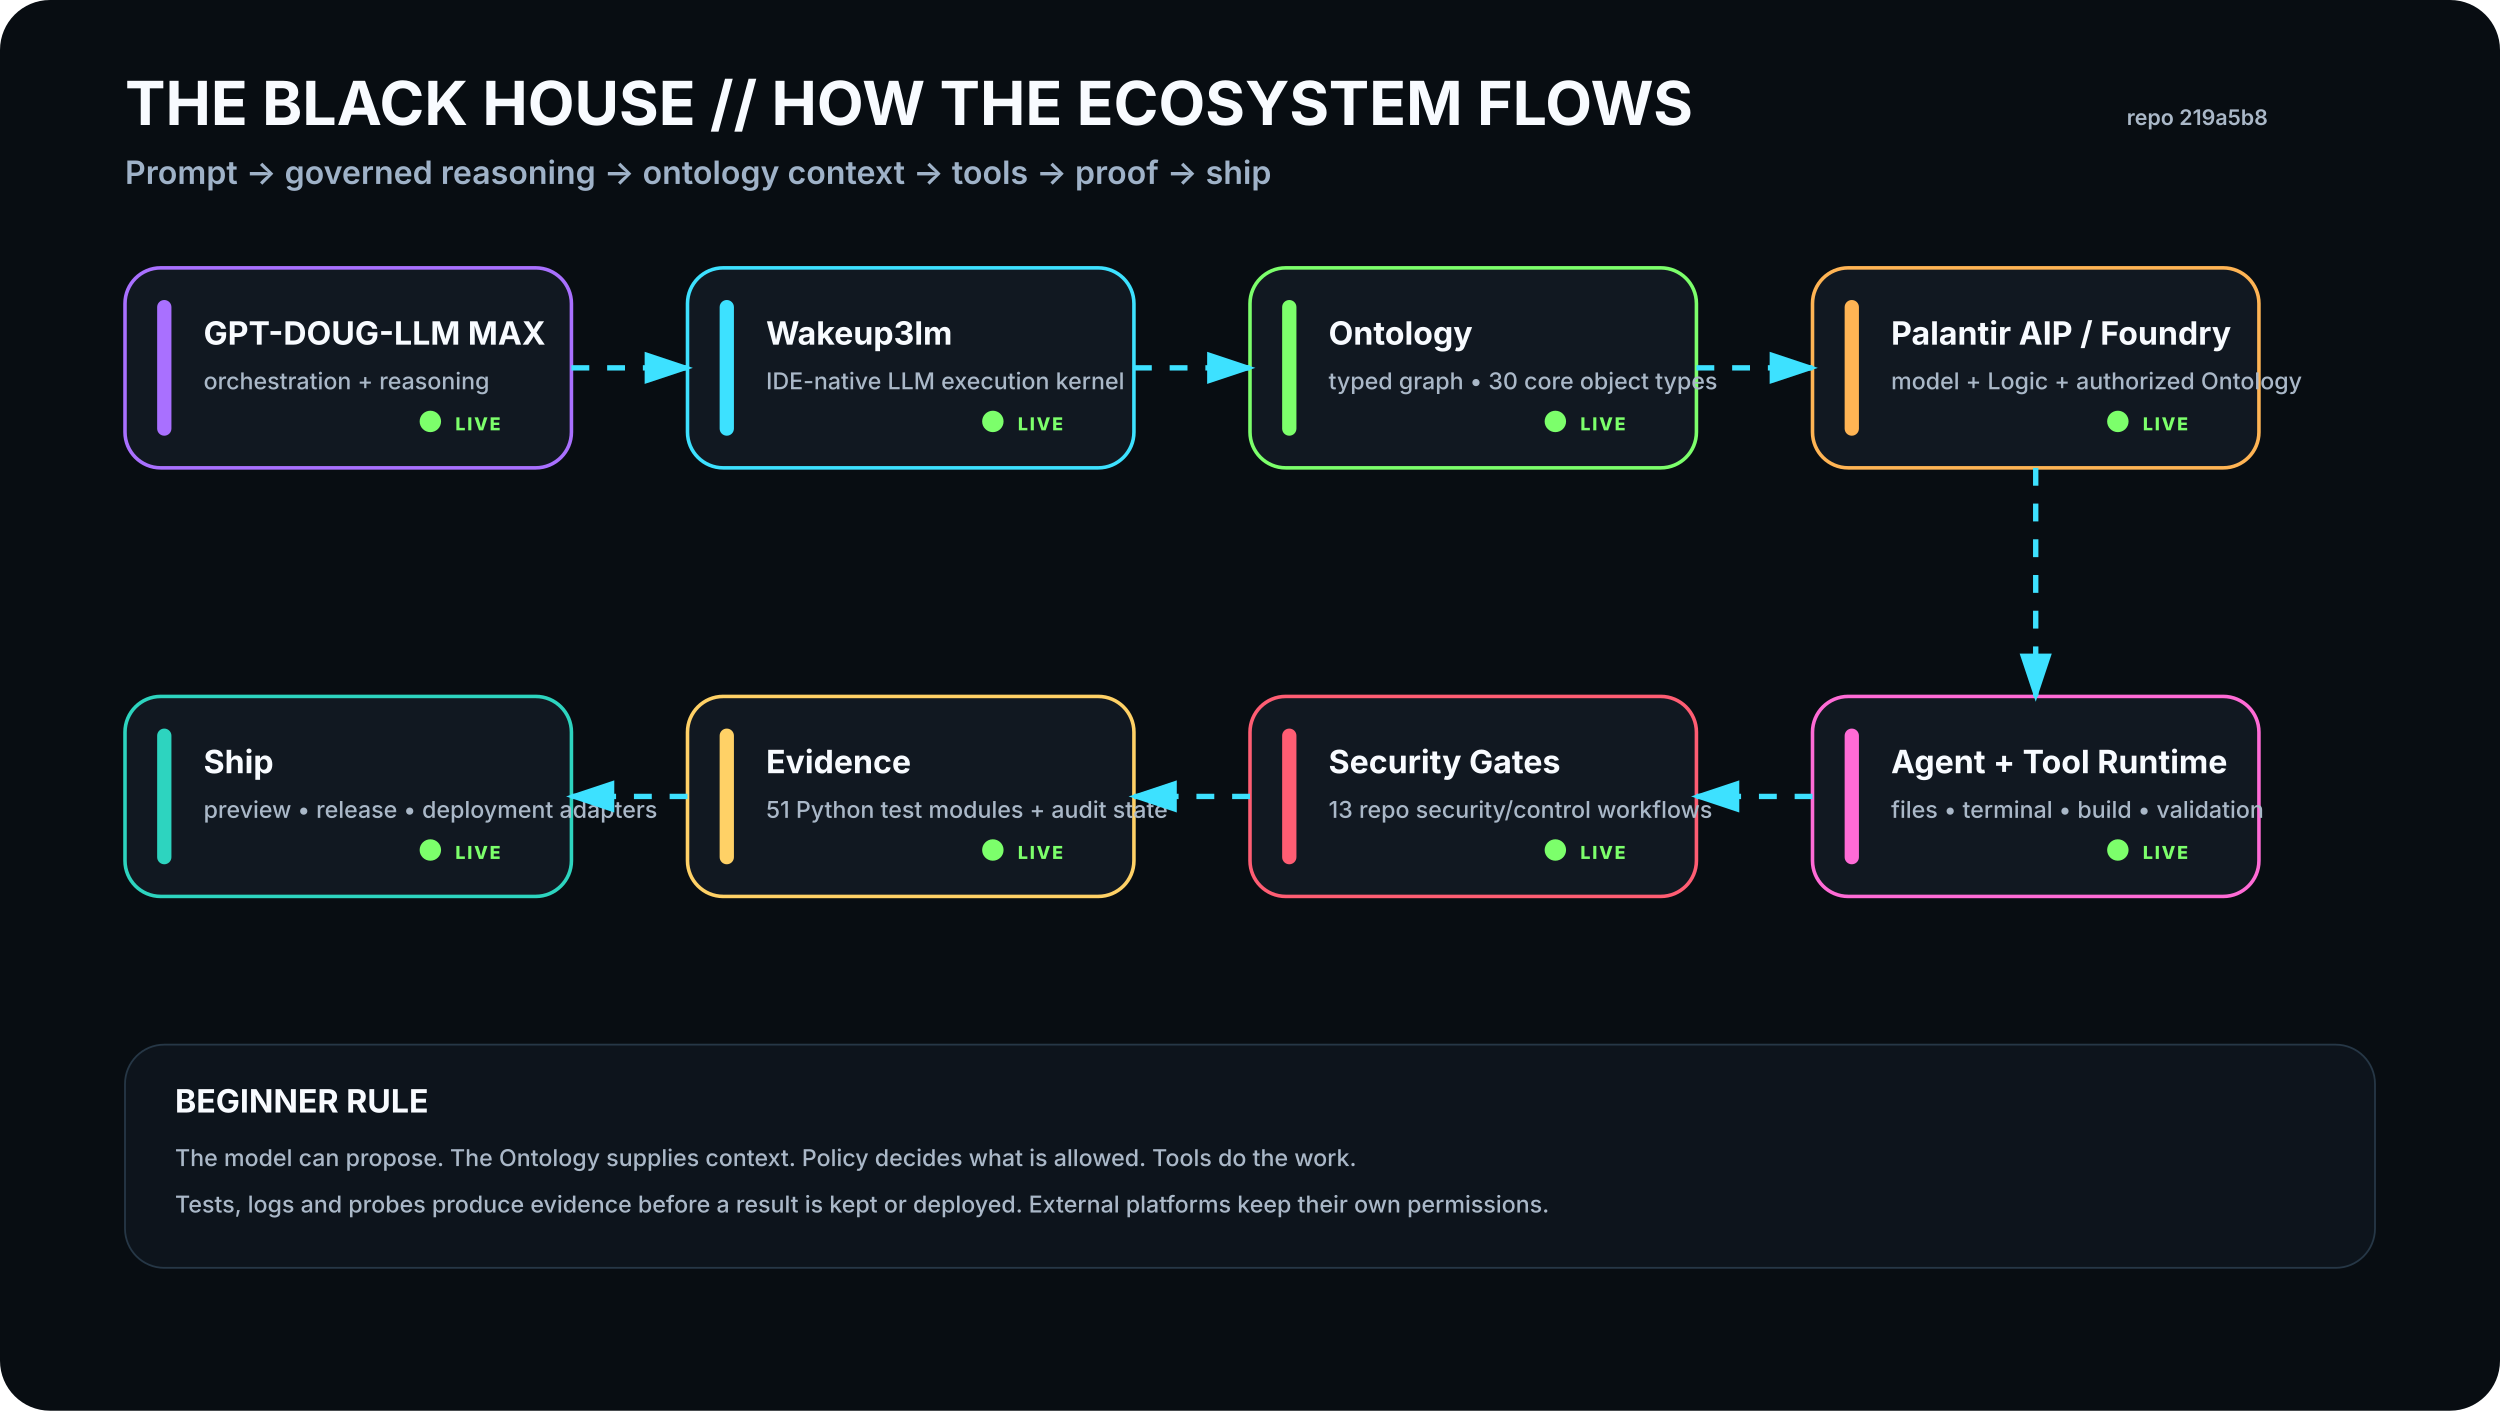
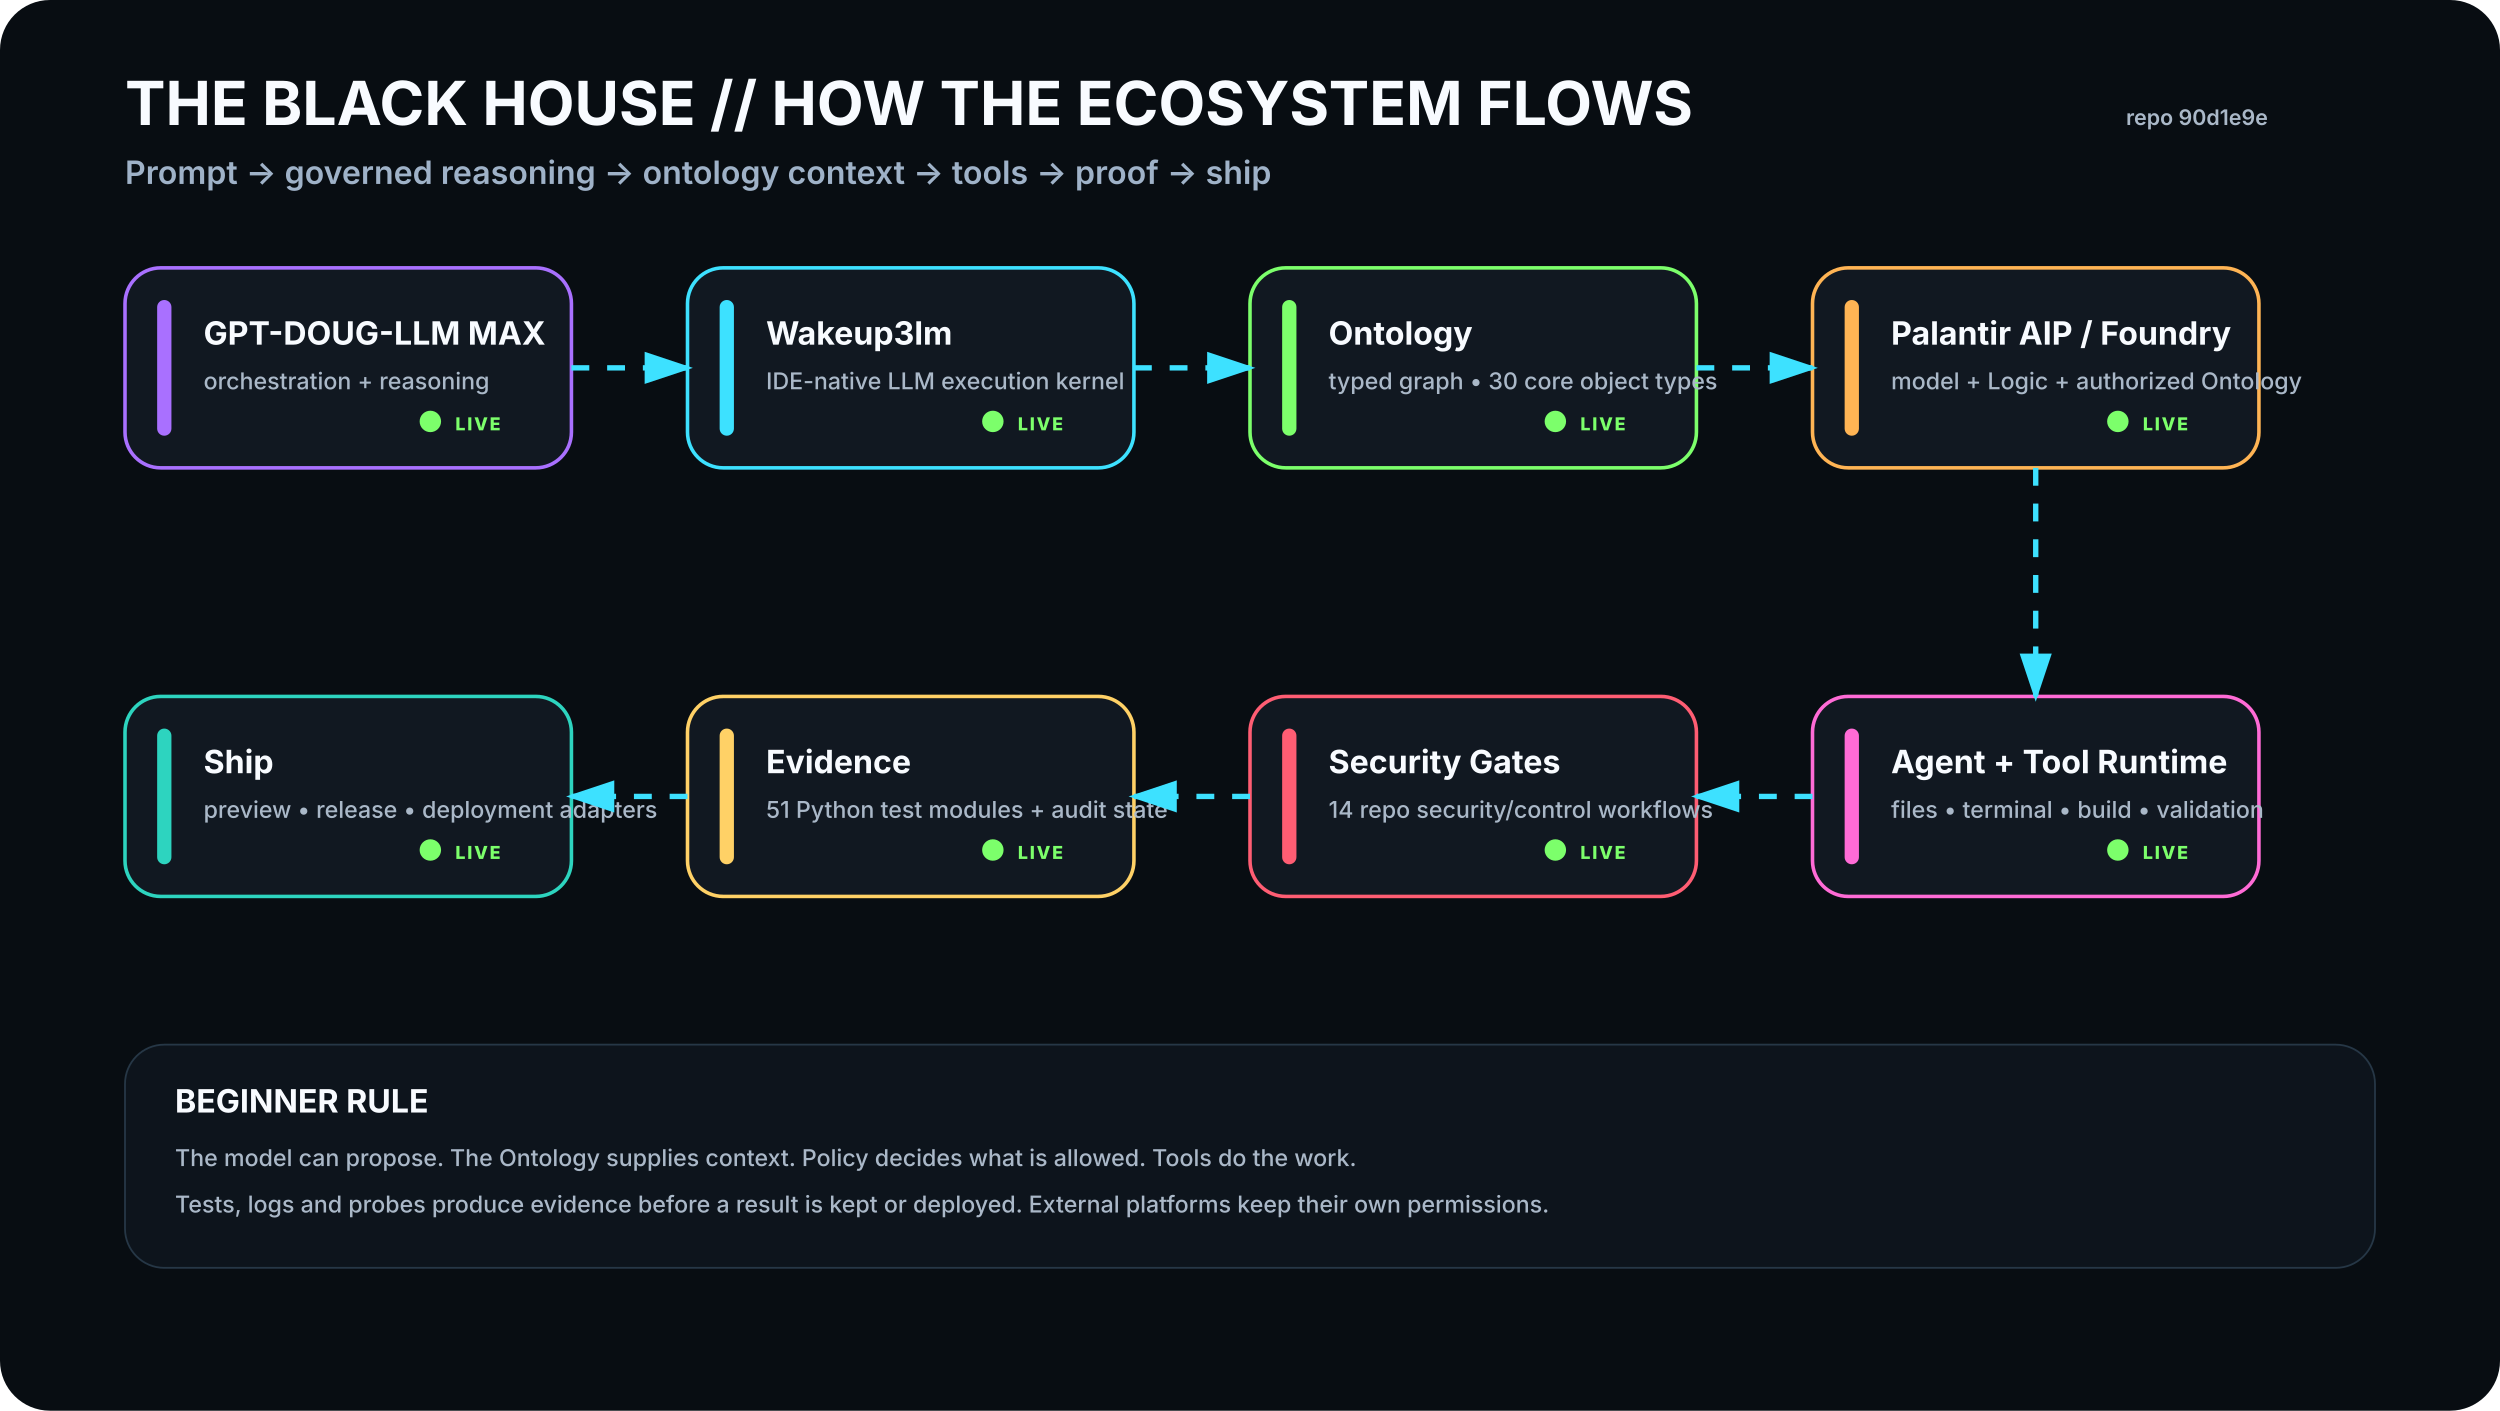
<svg xmlns="http://www.w3.org/2000/svg" viewBox="0 0 1400 790" width="1400" height="790" role="img" aria-labelledby="t d">
  <rect width="1400" height="790" rx="28" fill="#080D12" />
  <defs>
    <filter id="glow">
      <feGaussianBlur stdDeviation="4" result="b" />
      <feMerge>
        <feMergeNode in="b" />
        <feMergeNode in="SourceGraphic" />
      </feMerge>
    </filter>
    <marker id="arrow" markerWidth="10" markerHeight="10" refX="8" refY="3" orient="auto">
      <path d="M0,0 L0,6 L9,3 z" fill="#3DE1FF" />
    </marker>
  </defs>
  <style>
    .h1{font:700 34px -apple-system,BlinkMacSystemFont,'Segoe UI',sans-serif;fill:#F8FBFF}.h2{font:600 18px -apple-system,BlinkMacSystemFont,'Segoe UI',sans-serif;fill:#9FB2C8}
    .title{font:700 18px -apple-system,BlinkMacSystemFont,'Segoe UI',sans-serif;fill:#F8FBFF}.sub{font:500 13px -apple-system,BlinkMacSystemFont,'Segoe UI',sans-serif;fill:#AAB8C8}
    .state{font:800 10px -apple-system,BlinkMacSystemFont,'Segoe UI',sans-serif;letter-spacing:1px}.small{font:600 12px -apple-system,BlinkMacSystemFont,'Segoe UI',sans-serif;fill:#AAB8C8}
  </style>
  <text x="70" y="70" class="h1">THE BLACK HOUSE // HOW THE ECOSYSTEM FLOWS</text>
  <text x="70" y="103" class="h2">Prompt → governed reasoning → ontology context → tools → proof → ship</text>
-   <text x="1270" y="70" text-anchor="end" class="small">repo 219a5b8</text>
+   <text x="1270" y="70" text-anchor="end" class="small">repo 90d1e9e</text>
  <g transform="translate(70 150)">
    <rect width="250" height="112" rx="20" fill="#111821" stroke="#A970FF" stroke-width="2" />
    <rect x="18" y="18" width="8" height="76" rx="4" fill="#A970FF" />
    <text x="44" y="43" class="title">GPT-DOUG-LLM MAX</text>
    <text x="44" y="68" class="sub">orchestration + reasoning</text>
    <circle cx="171" cy="86" r="6" fill="#7CFF6B">
      <animate attributeName="opacity" values=".35;1;.35" dur="2.2s" repeatCount="indefinite" />
    </circle>
    <text x="185" y="91" class="state" fill="#7CFF6B">LIVE</text>
  </g>
  <g transform="translate(385 150)">
    <rect width="250" height="112" rx="20" fill="#111821" stroke="#3DE1FF" stroke-width="2" />
    <rect x="18" y="18" width="8" height="76" rx="4" fill="#3DE1FF" />
    <text x="44" y="43" class="title">Wakeup3lm</text>
    <text x="44" y="68" class="sub">IDE-native LLM execution kernel</text>
    <circle cx="171" cy="86" r="6" fill="#7CFF6B">
      <animate attributeName="opacity" values=".35;1;.35" dur="2.2s" repeatCount="indefinite" />
    </circle>
    <text x="185" y="91" class="state" fill="#7CFF6B">LIVE</text>
  </g>
  <g transform="translate(700 150)">
    <rect width="250" height="112" rx="20" fill="#111821" stroke="#7CFF6B" stroke-width="2" />
    <rect x="18" y="18" width="8" height="76" rx="4" fill="#7CFF6B" />
    <text x="44" y="43" class="title">Ontology</text>
    <text x="44" y="68" class="sub">typed graph • 30 core object types</text>
    <circle cx="171" cy="86" r="6" fill="#7CFF6B">
      <animate attributeName="opacity" values=".35;1;.35" dur="2.2s" repeatCount="indefinite" />
    </circle>
    <text x="185" y="91" class="state" fill="#7CFF6B">LIVE</text>
  </g>
  <g transform="translate(1015 150)">
    <rect width="250" height="112" rx="20" fill="#111821" stroke="#FFB454" stroke-width="2" />
    <rect x="18" y="18" width="8" height="76" rx="4" fill="#FFB454" />
    <text x="44" y="43" class="title">Palantir AIP / Foundry</text>
    <text x="44" y="68" class="sub">model + Logic + authorized Ontology</text>
    <circle cx="171" cy="86" r="6" fill="#7CFF6B">
      <animate attributeName="opacity" values=".35;1;.35" dur="2.2s" repeatCount="indefinite" />
    </circle>
    <text x="185" y="91" class="state" fill="#7CFF6B">LIVE</text>
  </g>
  <g transform="translate(1015 390)">
    <rect width="250" height="112" rx="20" fill="#111821" stroke="#FF6BD6" stroke-width="2" />
    <rect x="18" y="18" width="8" height="76" rx="4" fill="#FF6BD6" />
    <text x="44" y="43" class="title">Agent + Tool Runtime</text>
    <text x="44" y="68" class="sub">files • terminal • build • validation</text>
    <circle cx="171" cy="86" r="6" fill="#7CFF6B">
      <animate attributeName="opacity" values=".35;1;.35" dur="2.2s" repeatCount="indefinite" />
    </circle>
    <text x="185" y="91" class="state" fill="#7CFF6B">LIVE</text>
  </g>
  <g transform="translate(700 390)">
    <rect width="250" height="112" rx="20" fill="#111821" stroke="#FF5D73" stroke-width="2" />
    <rect x="18" y="18" width="8" height="76" rx="4" fill="#FF5D73" />
    <text x="44" y="43" class="title">Security Gates</text>
-     <text x="44" y="68" class="sub">13 repo security/control workflows</text>
+     <text x="44" y="68" class="sub">14 repo security/control workflows</text>
    <circle cx="171" cy="86" r="6" fill="#7CFF6B">
      <animate attributeName="opacity" values=".35;1;.35" dur="2.2s" repeatCount="indefinite" />
    </circle>
    <text x="185" y="91" class="state" fill="#7CFF6B">LIVE</text>
  </g>
  <g transform="translate(385 390)">
    <rect width="250" height="112" rx="20" fill="#111821" stroke="#FFD166" stroke-width="2" />
    <rect x="18" y="18" width="8" height="76" rx="4" fill="#FFD166" />
    <text x="44" y="43" class="title">Evidence</text>
    <text x="44" y="68" class="sub">51 Python test modules + audit state</text>
    <circle cx="171" cy="86" r="6" fill="#7CFF6B">
      <animate attributeName="opacity" values=".35;1;.35" dur="2.2s" repeatCount="indefinite" />
    </circle>
    <text x="185" y="91" class="state" fill="#7CFF6B">LIVE</text>
  </g>
  <g transform="translate(70 390)">
    <rect width="250" height="112" rx="20" fill="#111821" stroke="#2DD4BF" stroke-width="2" />
    <rect x="18" y="18" width="8" height="76" rx="4" fill="#2DD4BF" />
    <text x="44" y="43" class="title">Ship</text>
    <text x="44" y="68" class="sub">preview • release • deployment adapters</text>
    <circle cx="171" cy="86" r="6" fill="#7CFF6B">
      <animate attributeName="opacity" values=".35;1;.35" dur="2.2s" repeatCount="indefinite" />
    </circle>
    <text x="185" y="91" class="state" fill="#7CFF6B">LIVE</text>
  </g>
  <path d="M320 206 L385 206" stroke="#3DE1FF" stroke-width="3" fill="none" marker-end="url(#arrow)" stroke-dasharray="10 10">
    <animate attributeName="stroke-dashoffset" values="20;0" dur="1.2s" repeatCount="indefinite" />
  </path>
  <path d="M635 206 L700 206" stroke="#3DE1FF" stroke-width="3" fill="none" marker-end="url(#arrow)" stroke-dasharray="10 10">
    <animate attributeName="stroke-dashoffset" values="20;0" dur="1.2s" repeatCount="indefinite" />
  </path>
  <path d="M950 206 L1015 206" stroke="#3DE1FF" stroke-width="3" fill="none" marker-end="url(#arrow)" stroke-dasharray="10 10">
    <animate attributeName="stroke-dashoffset" values="20;0" dur="1.2s" repeatCount="indefinite" />
  </path>
  <path d="M1140 262 L1140 390" stroke="#3DE1FF" stroke-width="3" fill="none" marker-end="url(#arrow)" stroke-dasharray="10 10">
    <animate attributeName="stroke-dashoffset" values="20;0" dur="1.2s" repeatCount="indefinite" />
  </path>
  <path d="M1015 446 L950 446" stroke="#3DE1FF" stroke-width="3" fill="none" marker-end="url(#arrow)" stroke-dasharray="10 10">
    <animate attributeName="stroke-dashoffset" values="20;0" dur="1.2s" repeatCount="indefinite" />
  </path>
  <path d="M700 446 L635 446" stroke="#3DE1FF" stroke-width="3" fill="none" marker-end="url(#arrow)" stroke-dasharray="10 10">
    <animate attributeName="stroke-dashoffset" values="20;0" dur="1.2s" repeatCount="indefinite" />
  </path>
  <path d="M385 446 L320 446" stroke="#3DE1FF" stroke-width="3" fill="none" marker-end="url(#arrow)" stroke-dasharray="10 10">
    <animate attributeName="stroke-dashoffset" values="20;0" dur="1.2s" repeatCount="indefinite" />
  </path>
  <g transform="translate(70 585)">
    <rect width="1260" height="125" rx="22" fill="#0D141C" stroke="#263746" />
    <text x="28" y="38" class="title">BEGINNER RULE</text>
    <text x="28" y="68" class="sub">The model can propose. The Ontology supplies context. Policy decides what is allowed. Tools do the work.</text>
    <text x="28" y="94" class="sub">Tests, logs and probes produce evidence before a result is kept or deployed. External platforms keep their own permissions.</text>
  </g>
</svg>
